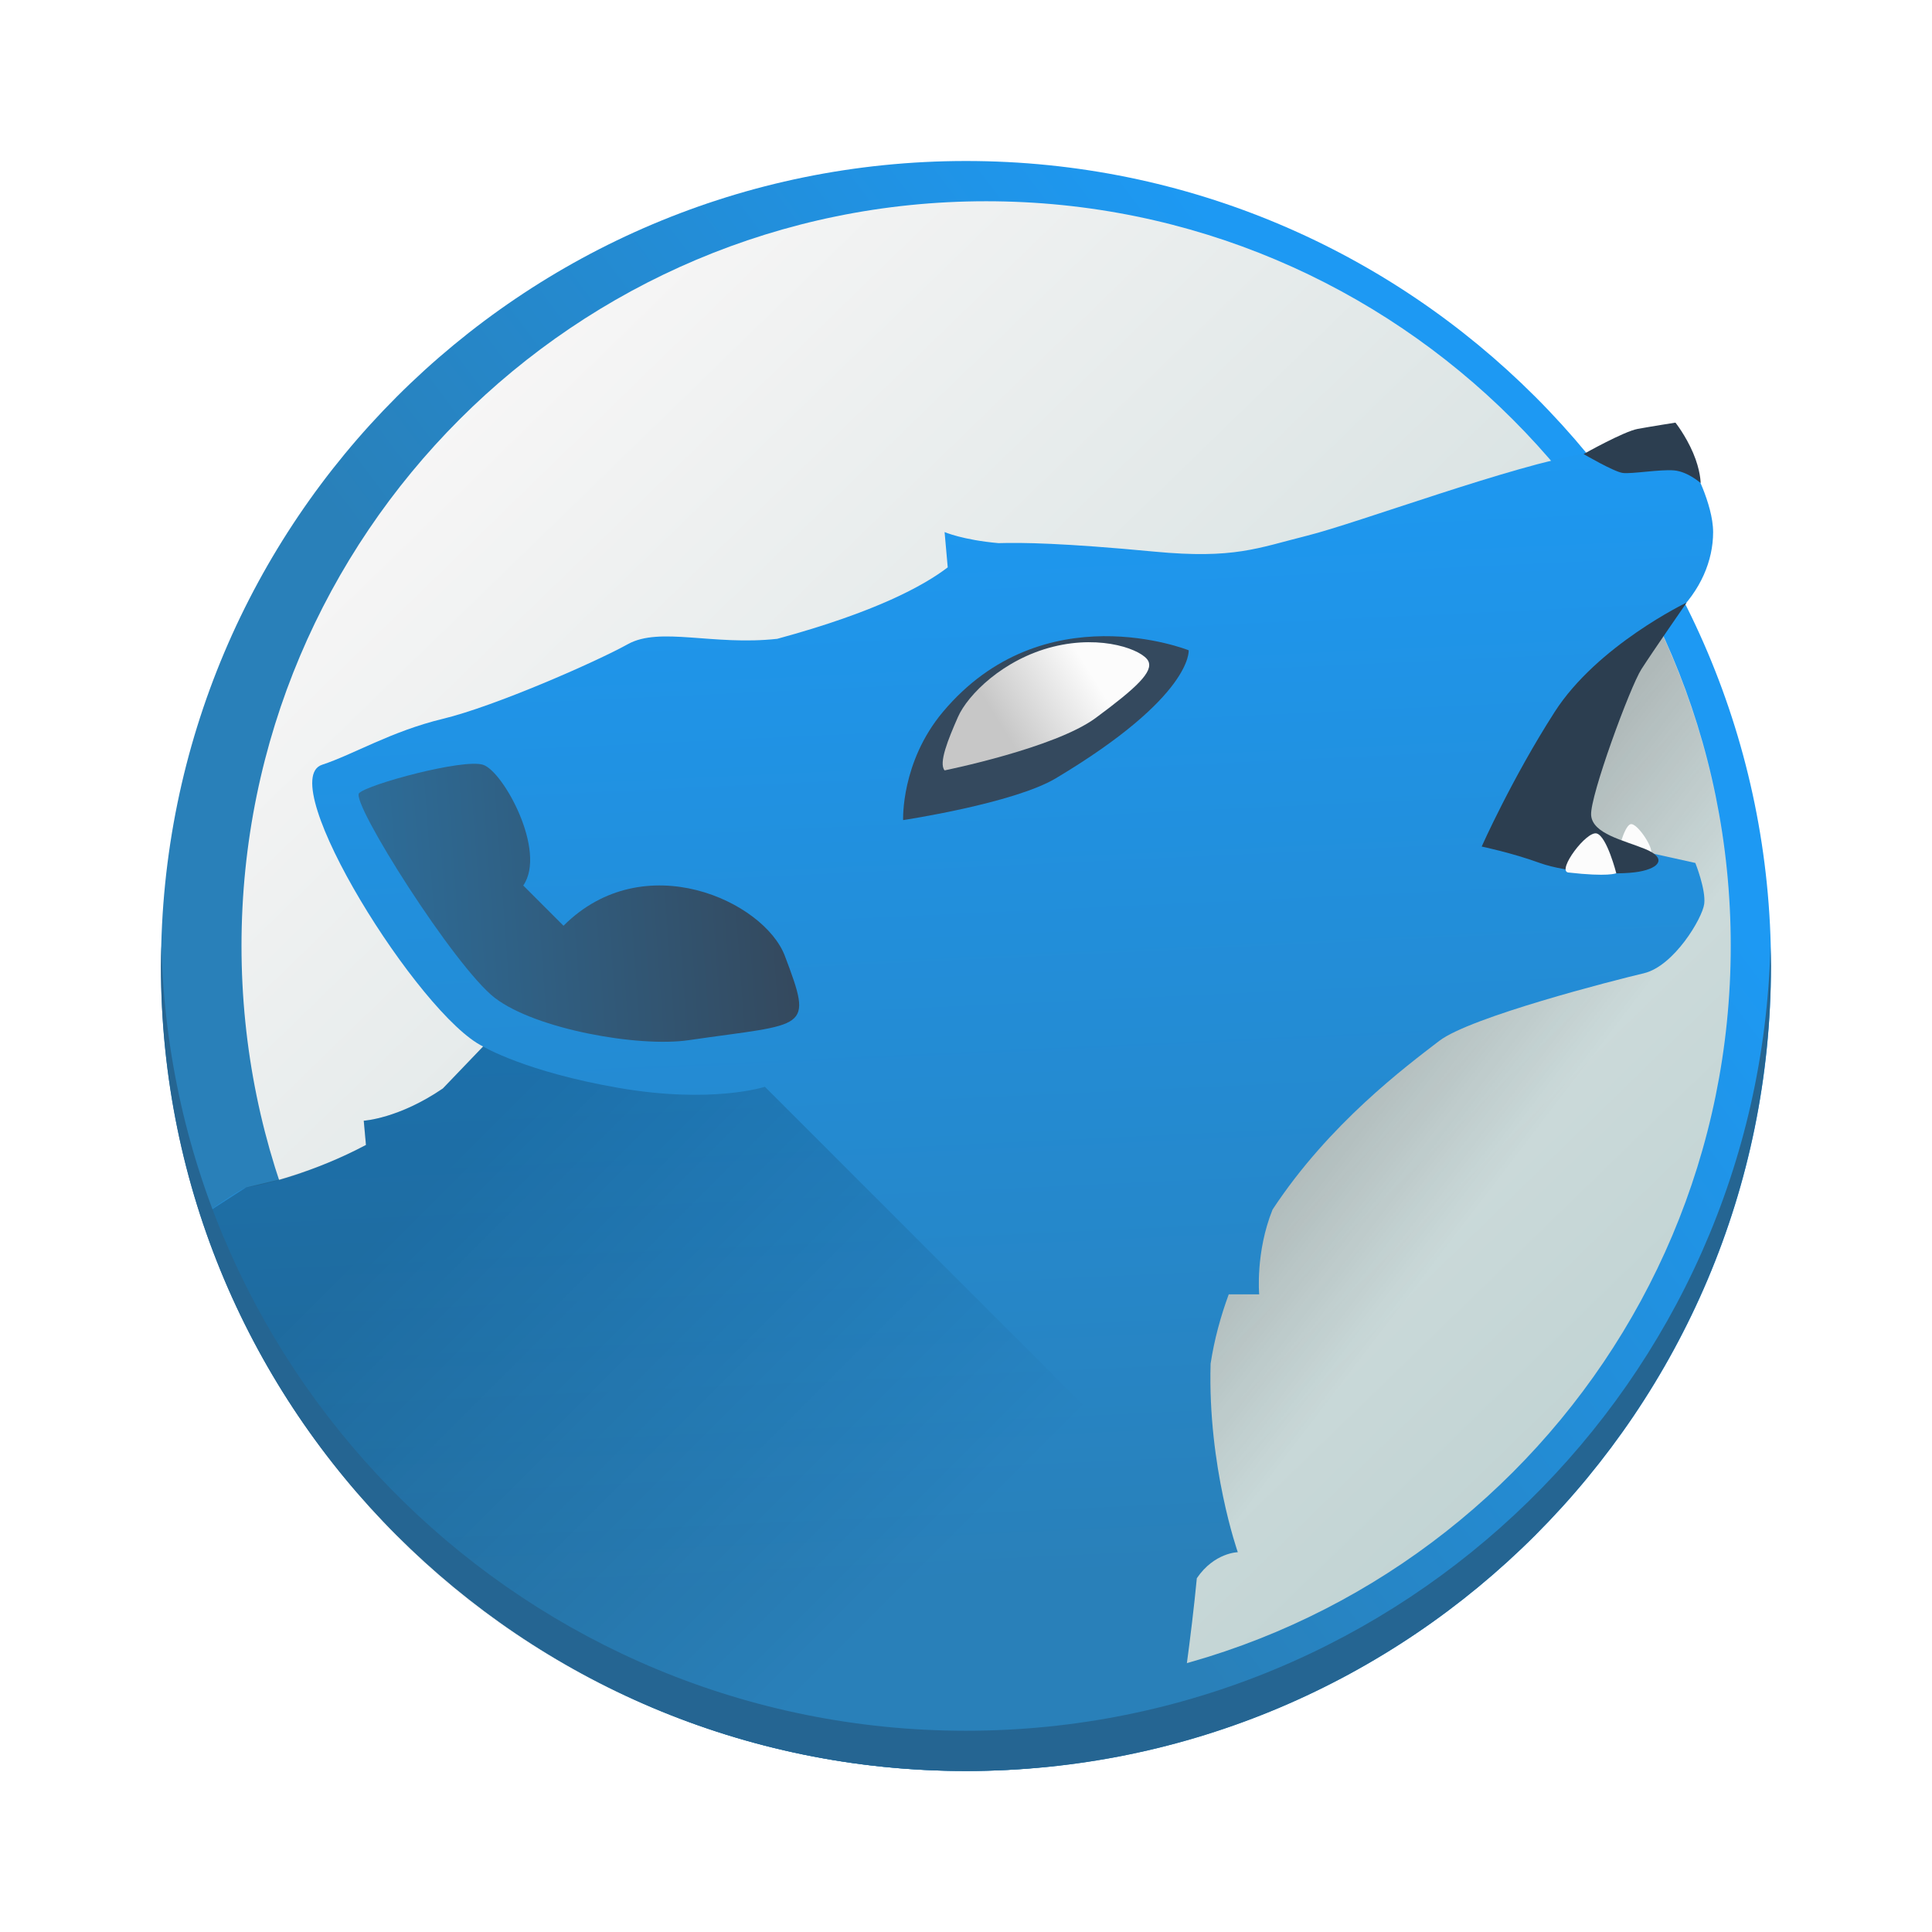
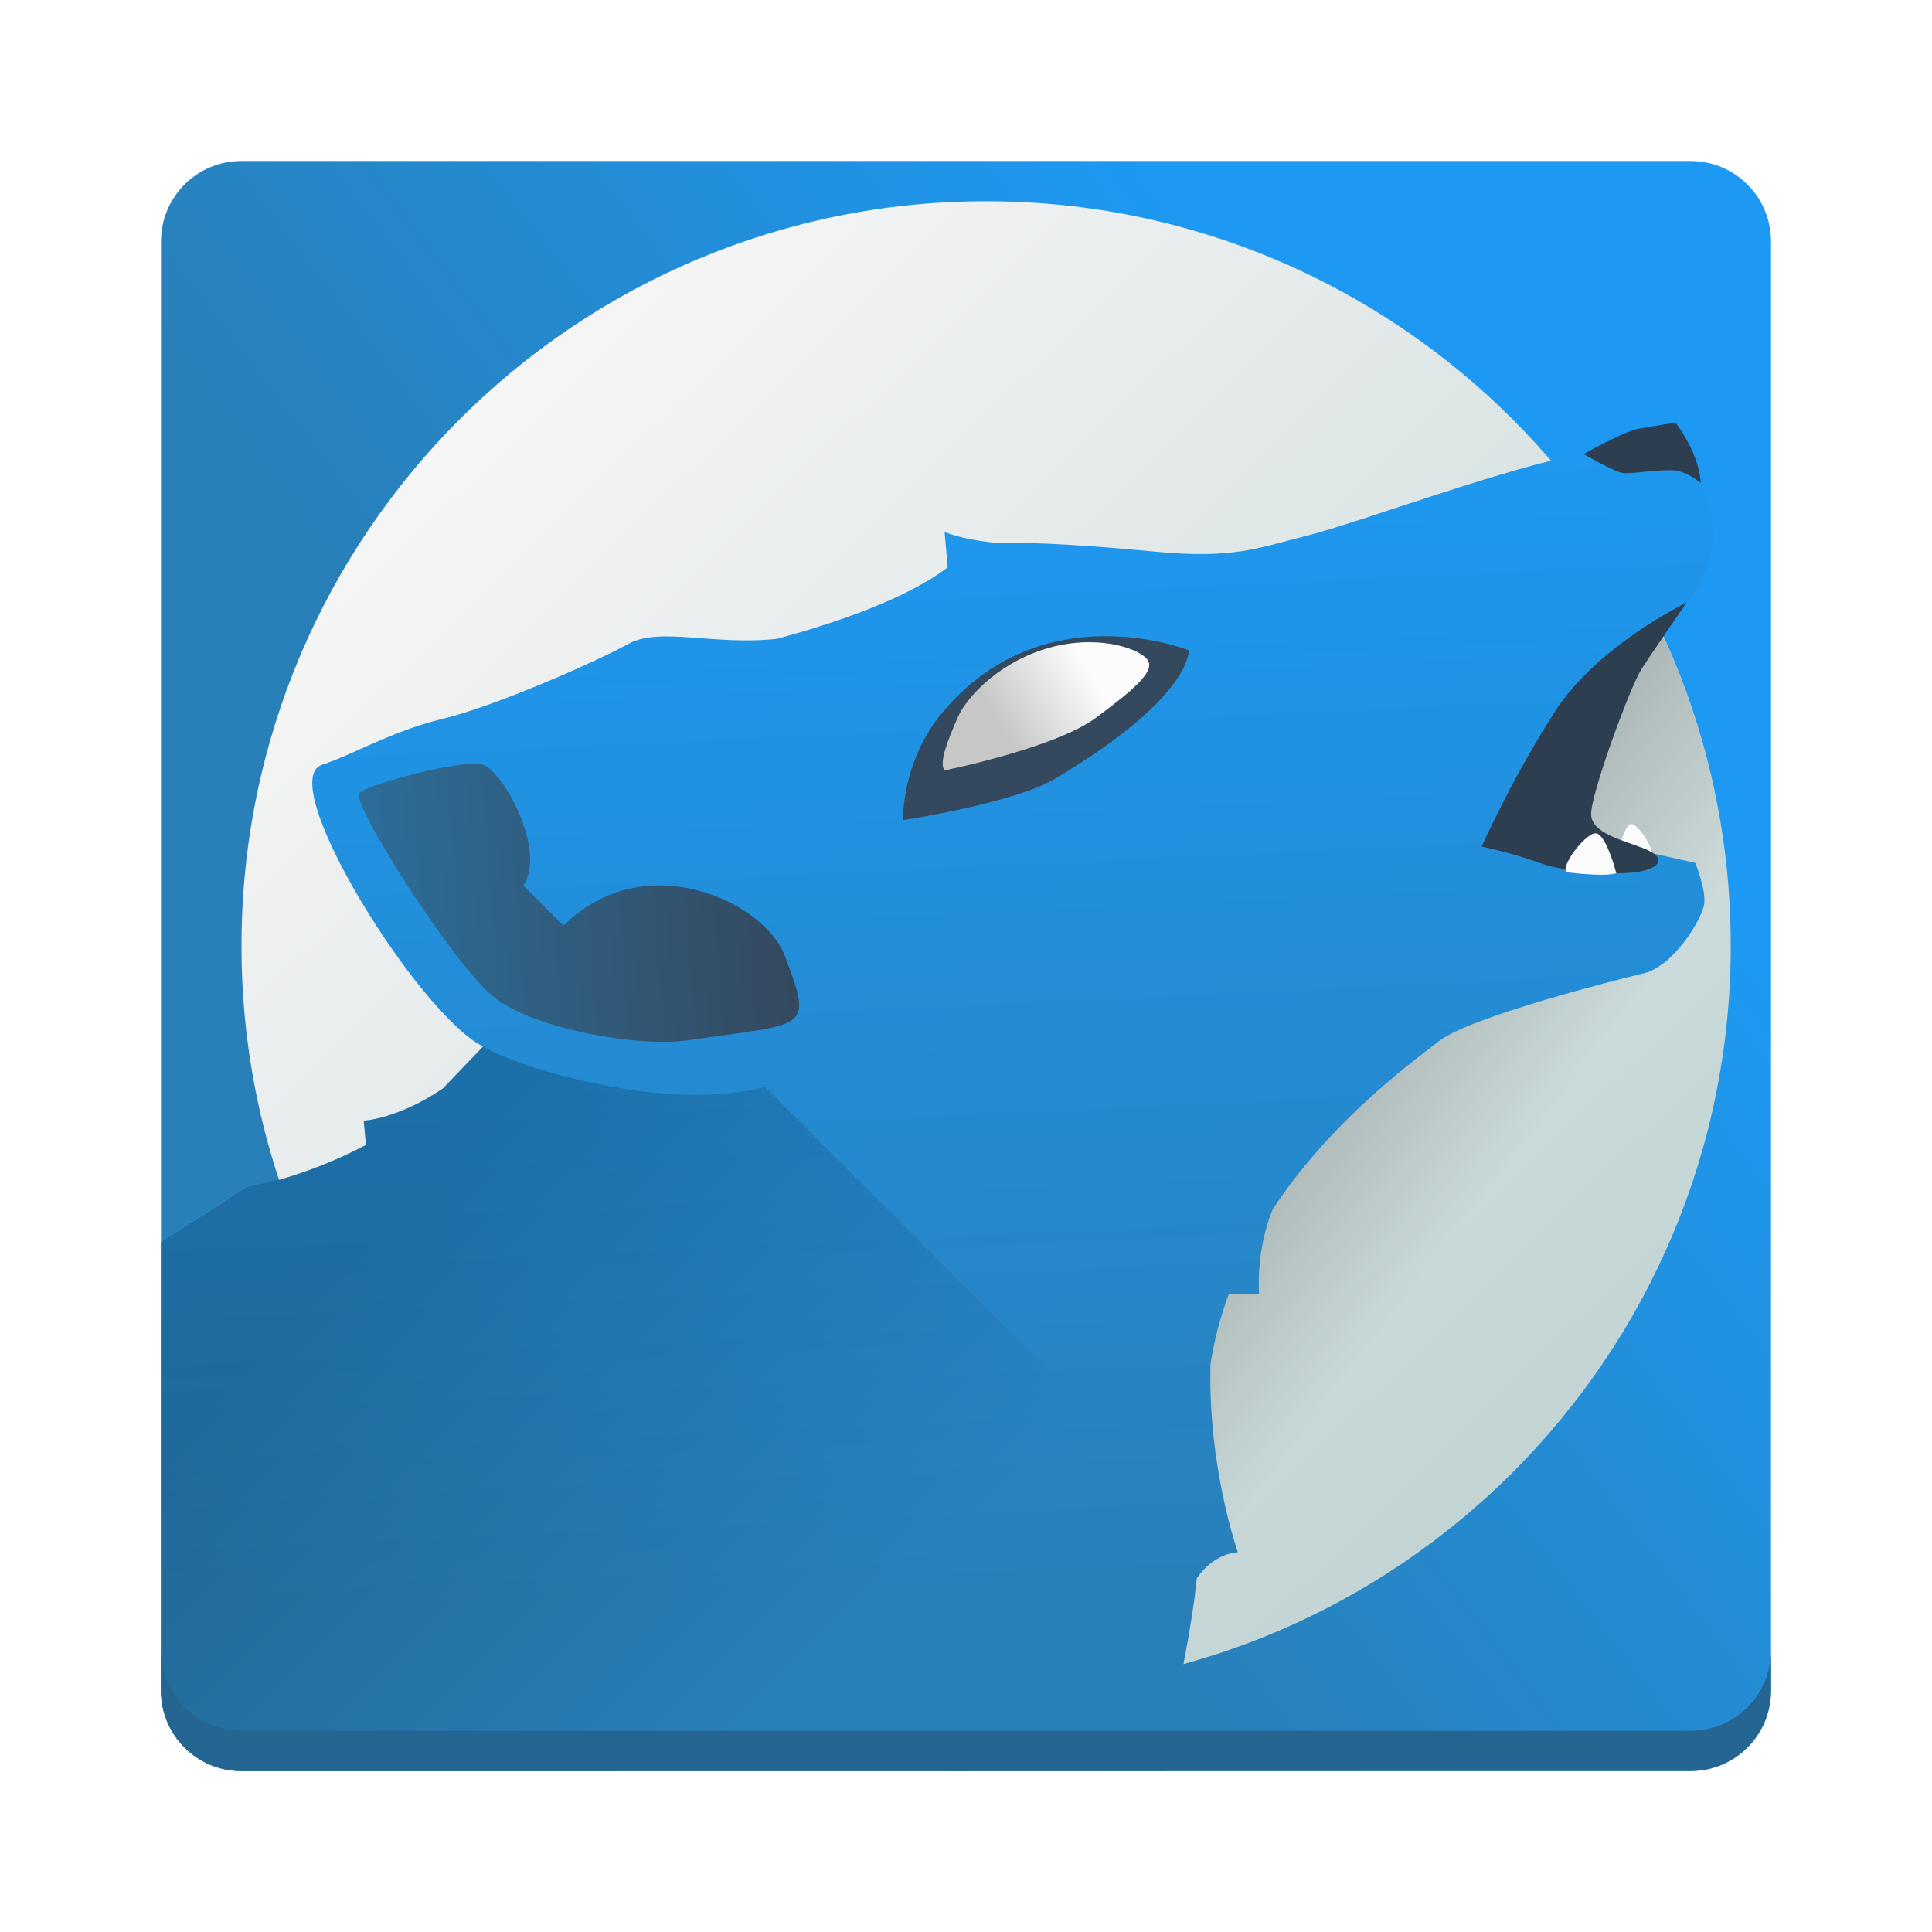
- <svg xmlns="http://www.w3.org/2000/svg" xmlns:xlink="http://www.w3.org/1999/xlink" width="48" height="48">
-   <defs>
+ <svg xmlns="http://www.w3.org/2000/svg" xmlns:xlink="http://www.w3.org/1999/xlink" width="48" height="48" version="1.1" id="svg61">
+   <defs id="defs29">
    <linearGradient id="a" y1="37.11" x1="26.425" y2="24" x2="44" gradientUnits="userSpaceOnUse">
-       <stop stop-color="#2980b9" />
-       <stop offset="1" stop-color="#1d99f3" />
+       <stop stop-color="#2980b9" id="stop2" />
+       <stop offset="1" stop-color="#1d99f3" id="stop4" />
    </linearGradient>
    <linearGradient xlink:href="#a" id="b" y1="39.24" x1="25.869" y2="10.624" x2="24.539" gradientUnits="userSpaceOnUse" />
    <linearGradient id="c" y1="9.386" x1="8.84" y2="39.34" x2="37.922" gradientUnits="userSpaceOnUse">
-       <stop stop-color="#faf8f8" />
-       <stop offset="1" stop-color="#bfd2d2" />
+       <stop stop-color="#faf8f8" id="stop8" />
+       <stop offset="1" stop-color="#bfd2d2" id="stop10" />
    </linearGradient>
    <linearGradient id="d" y1="16.621" x1="27.04" y2="17.991" x2="24.839" gradientUnits="userSpaceOnUse">
-       <stop stop-color="#fcfcfc" />
-       <stop offset="1" stop-color="#c7c7c7" />
+       <stop stop-color="#fcfcfc" id="stop13" />
+       <stop offset="1" stop-color="#c7c7c7" id="stop15" />
    </linearGradient>
    <linearGradient id="e" y1="27.6" x1="31.537" y2="31" x2="35.973" gradientUnits="userSpaceOnUse">
-       <stop />
-       <stop offset="1" stop-opacity="0" />
+       <stop id="stop18" />
+       <stop offset="1" stop-opacity="0" id="stop20" />
    </linearGradient>
-     <linearGradient xlink:href="#e" id="f" y1="19" x1="26" y2="30" x2="37" gradientUnits="userSpaceOnUse" gradientTransform="translate(-10 5)" />
+     <linearGradient xlink:href="#e" id="f" y1="19" x1="26" y2="30" x2="37" gradientUnits="userSpaceOnUse" gradientTransform="translate(-10,5)" />
    <linearGradient id="g" y1="23.644" x1="3.783" y2="22.495" x2="19.574" gradientUnits="userSpaceOnUse">
-       <stop stop-color="#2980b9" />
-       <stop offset="1" stop-color="#34495e" />
+       <stop stop-color="#2980b9" id="stop24" />
+       <stop offset="1" stop-color="#34495e" id="stop26" />
    </linearGradient>
+     <linearGradient xlink:href="#a" id="linearGradient1133" x1="26.468" y1="37.651" x2="43.977" y2="24.28" gradientUnits="userSpaceOnUse" />
+     <linearGradient xlink:href="#e" id="linearGradient9933" gradientUnits="userSpaceOnUse" x1="31.537" y1="27.6" x2="35.973" y2="31" />
  </defs>
-   <g stroke-linejoin="round" color="#000000" stroke-width="3">
-     <path fill="url(#a)" d="m24 4c-11.05 0-20 8.954-20 20 0 11.05 8.954 20 20 20 11.05 0 20-8.954 20-20 0-11.05-8.954-20-20-20" />
-     <circle fill="url(#c)" cx="24.5" cy="23.5" r="18.5" stroke-linecap="round" />
-     <path opacity=".2" fill="url(#e)" d="m40.01 13.424l-26.867 24.652a18.5 18.5 0 0 0 11.357 3.924 18.5 18.5 0 0 0 18.5 -18.5 18.5 18.5 0 0 0 -2.99 -10.076" />
+   <path id="rect30" style="fill:url(#linearGradient1133);stroke-width:2;stroke-linecap:round;stroke-linejoin:round;fill-opacity:1" d="M 6,4 H 42 c 1.108,0 2,0.892 2,2 v 36 c 0,1.108 -0.892,2 -2,2 H 6 C 4.892,44 4,43.108 4,42 V 6 C 4,4.892 4.892,4 6,4 Z" />
+   <circle fill="url(#c)" cx="24.5" cy="23.5" stroke-linecap="round" id="circle33" style="color:#000000;fill:url(#c);stroke-width:3;stroke-linejoin:round" r="18.5" />
+   <path opacity="0.2" fill="url(#e)" d="M 40.01,13.424 38.252,15.037 13.143,38.076 c 3.244,2.535 7.24,3.916 11.357,3.924 L 43,42 43,23.5 c -0.002,-3.577 -1.04,-7.077 -2.99,-10.076" id="path35" style="color:#000000;fill:url(#linearGradient9933);stroke-width:3;stroke-linejoin:round" />
+   <g fill-rule="evenodd" id="g57">
+     <path id="path39" style="fill:url(#b)" d="m 39.674,11.252 c -0.098,2.5e-4 -0.201,0.005 -0.309,0.021 -1.724,0.265 -5.645,1.724 -6.883,2.033 -1.237,0.309 -1.817,0.586 -3.801,0.398 -2.262,-0.214 -3.278,-0.228 -3.873,-0.211 -0.891,-0.079 -1.34,-0.275 -1.34,-0.275 l 0.078,0.877 c -0.592,0.452 -1.785,1.11 -4.234,1.775 -1.591,0.177 -2.917,-0.309 -3.713,0.133 -0.795,0.442 -3.314,1.546 -4.596,1.855 C 9.722,18.168 8.773,18.748 8.004,19 c -1.221,0.398 2.42,6.233 4,7 0,0 -0.547,0.568 -1,1.043 -1.099,0.751 -1.967,0.801 -1.967,0.801 L 9.094,28.445 C 7.818,29.123 6.554,29.442 6.133,29.502 6.026,29.517 4.605,30.433 4,30.861 V 42 c 0,1.108 0.892,2 2,2 L 24.004,44.002 28.9,44 c 0.167,-1.087 0.694,-3.332 0.834,-4.789 0.434,-0.638 1.02,-0.646 1.02,-0.646 0,0 -0.752,-2.125 -0.678,-4.684 0.093,-0.607 0.251,-1.181 0.451,-1.725 h 0.756 c 0,0 -0.095,-1.043 0.332,-2.104 1.405,-2.136 3.324,-3.563 4.143,-4.191 0.772,-0.593 4.331,-1.503 5.082,-1.68 0.751,-0.177 1.458,-1.373 1.502,-1.727 0.044,-0.354 -0.223,-1.016 -0.223,-1.016 l -1.986,-0.441 -2.406,-0.27 c 0,0 3.301,-4.894 3.896,-5.461 0.631,-0.601 0.939,-1.34 0.939,-2.047 0,-0.707 -0.52,-1.658 -0.52,-1.658 0,0 -0.597,-0.303 -1.572,-0.266 -0.163,0.006 -0.333,-0.016 -0.514,-0.031 l -0.002,-0.002 c -0.09,-0.007 -0.183,-0.012 -0.281,-0.012 z" />
+     <path id="path41" style="opacity:0.2;fill:url(#f)" d="m 12,26 c 0,0 -0.547,0.568 -1,1.043 -1.099,0.751 -1.965,0.801 -1.965,0.801 l 0.055,0.602 C 8.302,28.864 7.544,29.133 6.961,29.301 L 6.113,29.502 5,30.221 4,30.861 V 42 c 0,1.108 0.892,2 2,2 l 18.004,0.002 -0.096,-0.199 3.096,-8.801 -8,-8 c 0,0 -1.309,0.428 -3.631,0.027 -2.321,-0.401 -3.369,-1.027 -3.369,-1.027 z" />
+     <path fill="#2c3e50" d="m 42.25,12 c 0,0 -0.313,-0.281 -0.656,-0.313 -0.344,-0.031 -1.063,0.094 -1.281,0.063 -0.219,-0.031 -0.969,-0.469 -0.969,-0.469 0,0 1,-0.563 1.344,-0.625 0.344,-0.063 0.938,-0.156 0.938,-0.156 0,0 0.25,0.313 0.438,0.75 0.188,0.438 0.188,0.75 0.188,0.75" id="path43" />
+     <path fill="#fcfcfc" d="m 40.987,21.23 c -0.675,0.09 -0.805,0.015 -0.805,0.015 0,0 0.156,-0.707 0.325,-0.767 0.169,-0.06 0.662,0.707 0.48,0.752" id="path45" />
+     <path fill="#2c3e50" d="m 41.906,14.969 c 0,0 -2.219,1.063 -3.281,2.719 -1.063,1.656 -1.813,3.344 -1.813,3.344 0,0 0.75,0.156 1.438,0.406 0.688,0.25 1.938,0.313 2.469,0.219 0.531,-0.094 0.688,-0.344 0.156,-0.563 -0.531,-0.219 -1.313,-0.375 -1.344,-0.844 -0.031,-0.469 0.969,-3.188 1.25,-3.625 0.281,-0.438 1.125,-1.656 1.125,-1.656" id="path47" />
+     <path fill="#34495e" d="m 22.438,20.375 c 0,0 2.749,-0.414 3.796,-1.04 3.414,-2.04 3.298,-3.179 3.298,-3.179 0,0 -3.611,-1.445 -6.108,1.534 -1.045,1.247 -0.986,2.685 -0.986,2.685" id="path49" />
+     <path fill="url(#d)" d="m 23.467,19.14 c 0,0 2.74,-0.552 3.757,-1.304 1.016,-0.751 1.436,-1.149 1.304,-1.414 -0.133,-0.265 -1.127,-0.663 -2.364,-0.354 -1.237,0.309 -2.121,1.193 -2.364,1.746 -0.243,0.552 -0.486,1.149 -0.331,1.326" id="path51" />
+     <path fill="#fcfcfc" d="m 38.956,21.676 c 1.01,0.116 1.2,0.019 1.2,0.019 0,0 -0.232,-0.91 -0.484,-0.987 -0.252,-0.077 -0.987,0.91 -0.716,0.968" id="path53" />
+     <path fill="url(#g)" d="m 12.298,24.795 c 1.01,0.774 3.56,1.23 4.811,1.048 C 20.06,25.412 20.212,25.633 19.5,23.75 18.986,22.391 16,21 14,23 l -1,-1 c 0.593,-0.854 -0.5,-2.844 -1,-3 -0.5,-0.156 -2.859,0.486 -3.078,0.705 -0.219,0.219 2.369,4.317 3.376,5.091" id="path55" />
  </g>
-   <g fill-rule="evenodd">
-     <path fill="url(#b)" d="m39.955 11.264c-.181-.015-.374-.023-.59.01-1.724.265-5.645 1.724-6.883 2.033-1.237.309-1.817.586-3.801.398-2.262-.214-3.278-.228-3.873-.211-.891-.079-1.34-.275-1.34-.275l.078.877c-.592.452-1.785 1.11-4.234 1.775-1.591.177-2.917-.309-3.713.133-.795.442-3.314 1.546-4.596 1.855-1.282.309-2.231.889-3 1.141-1.221.398 2.42 6.233 4 7 0 0-.547.568-1 1.043-1.099.751-1.965.801-1.965.801l.055.602c-1.276.678-2.54.995-2.961 1.055-.107.015-.524.287-1.129.715 2.615 8 10.13 13.785 19 13.785 1.802 0 3.539-.26 5.199-.707.167-1.087.393-2.627.533-4.084.434-.638 1.018-.646 1.018-.646 0 0-.75-2.125-.676-4.684.093-.607.251-1.179.451-1.723h.756c0 0-.095-1.044.332-2.105 1.405-2.136 3.322-3.563 4.141-4.191.772-.593 4.331-1.503 5.082-1.68.751-.177 1.458-1.371 1.502-1.725.044-.354-.221-1.016-.221-1.016l-1.988-.441-2.406-.271c0 0 3.303-4.894 3.898-5.461.631-.601.938-1.34.938-2.047 0-.707-.52-1.658-.52-1.658 0 0-.597-.303-1.572-.266-.163.006-.331-.016-.512-.031" />
-     <path opacity=".2" fill="url(#f)" d="m12 26c0 0-.547.568-1 1.043-1.099.751-1.965.801-1.965.801l.055.602c-.788.419-1.546.686-2.129.854l-.848.202-1.113.718c2.588 7.941 9.919 13.705 18.84 13.777l3.164-8.996-8-8c0 0-1.309.429-3.631.028-2.321-.401-3.369-1.028-3.369-1.028" />
-     <path fill="#2c3e50" d="m42.25 12c0 0-.313-.281-.656-.313-.344-.031-1.063.094-1.281.063-.219-.031-.969-.469-.969-.469 0 0 1-.563 1.344-.625.344-.063.938-.156.938-.156 0 0 .25.313.438.75.188.438.188.75.188.75" />
-     <path fill="#fcfcfc" d="m40.987 21.23c-.675.09-.805.015-.805.015 0 0 .156-.707.325-.767.169-.06.662.707.48.752" />
-     <path fill="#2c3e50" d="m41.906 14.969c0 0-2.219 1.063-3.281 2.719-1.063 1.656-1.813 3.344-1.813 3.344 0 0 .75.156 1.438.406.688.25 1.938.313 2.469.219.531-.094.688-.344.156-.563-.531-.219-1.313-.375-1.344-.844-.031-.469.969-3.188 1.25-3.625.281-.438 1.125-1.656 1.125-1.656" />
-     <path fill="#34495e" d="m22.438 20.375c0 0 2.749-.414 3.796-1.04 3.414-2.04 3.298-3.179 3.298-3.179 0 0-3.611-1.445-6.108 1.534-1.045 1.247-.986 2.685-.986 2.685" />
-     <path fill="url(#d)" d="m23.467 19.14c0 0 2.74-.552 3.757-1.304 1.016-.751 1.436-1.149 1.304-1.414-.133-.265-1.127-.663-2.364-.354-1.237.309-2.121 1.193-2.364 1.746-.243.552-.486 1.149-.331 1.326" />
-     <path fill="#fcfcfc" d="m38.956 21.676c1.01.116 1.2.019 1.2.019 0 0-.232-.91-.484-.987-.252-.077-.987.91-.716.968" />
-     <path fill="url(#g)" d="m12.298 24.795c1.01.774 3.56 1.23 4.811 1.048 2.951-.431 3.103-.21 2.391-2.093-.514-1.359-3.5-2.75-5.5-.75l-1-1c.593-.854-.5-2.844-1-3-.5-.156-2.859.486-3.078.705-.219.219 2.369 4.317 3.376 5.091" />
-   </g>
-   <path fill="#256592" stroke-linejoin="round" color="#000000" stroke-width="3" d="m4.01 23.5c-.004.167-.012.332-.012.5 0 11.05 8.954 20 20 20 11.05 0 20-8.954 20-20 0-.168-.008-.333-.012-.5-.266 10.814-9.11 19.5-19.988 19.5-10.878 0-19.722-8.686-19.988-19.5" />
+   <path id="path36" d="m 4,41 v 1 c 0,1.108 0.892,2 2,2 H 42 c 1.108,0 2,-0.892 2,-2 v -1 c 0,1.108 -0.892,2 -2,2 H 6 c -1.108,0 -2,-0.892 -2,-2 z" style="opacity:1;fill:#256592;fill-opacity:1;stroke:none;stroke-width:2;stroke-linecap:round;stroke-linejoin:round;stroke-miterlimit:4;stroke-dasharray:none;stroke-opacity:1" />
</svg>
